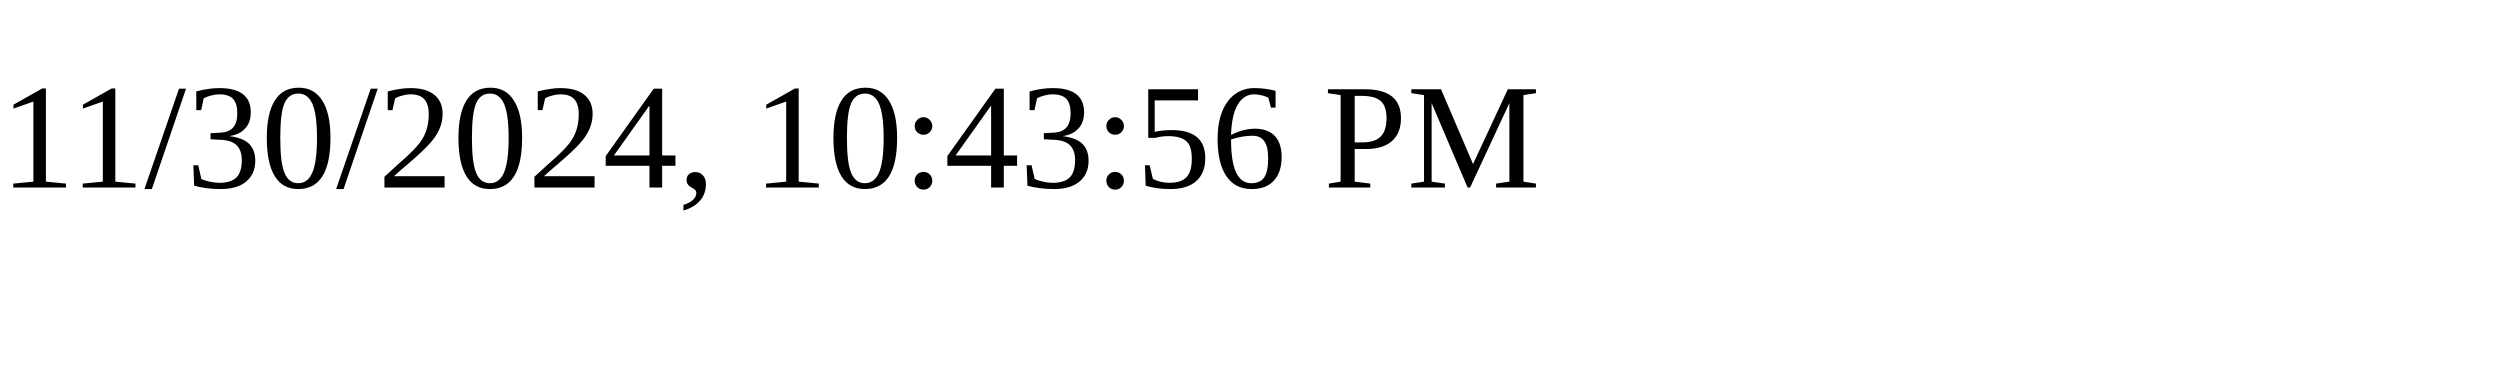
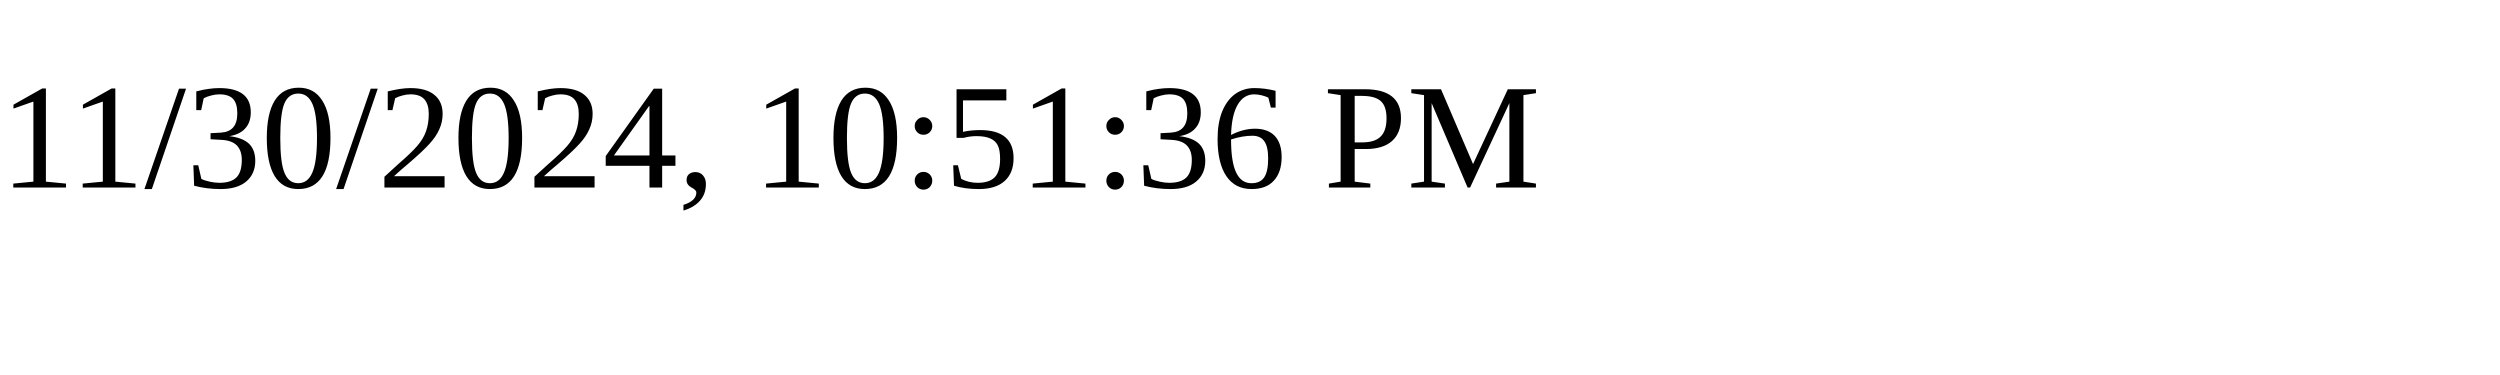
<svg xmlns="http://www.w3.org/2000/svg" height="30" width="200">
-   <text x="0" y="15">11/30/2024, 10:43:56 PM</text>
+   <text x="0" y="15">11/30/2024, 10:51:36 PM</text>
</svg>
